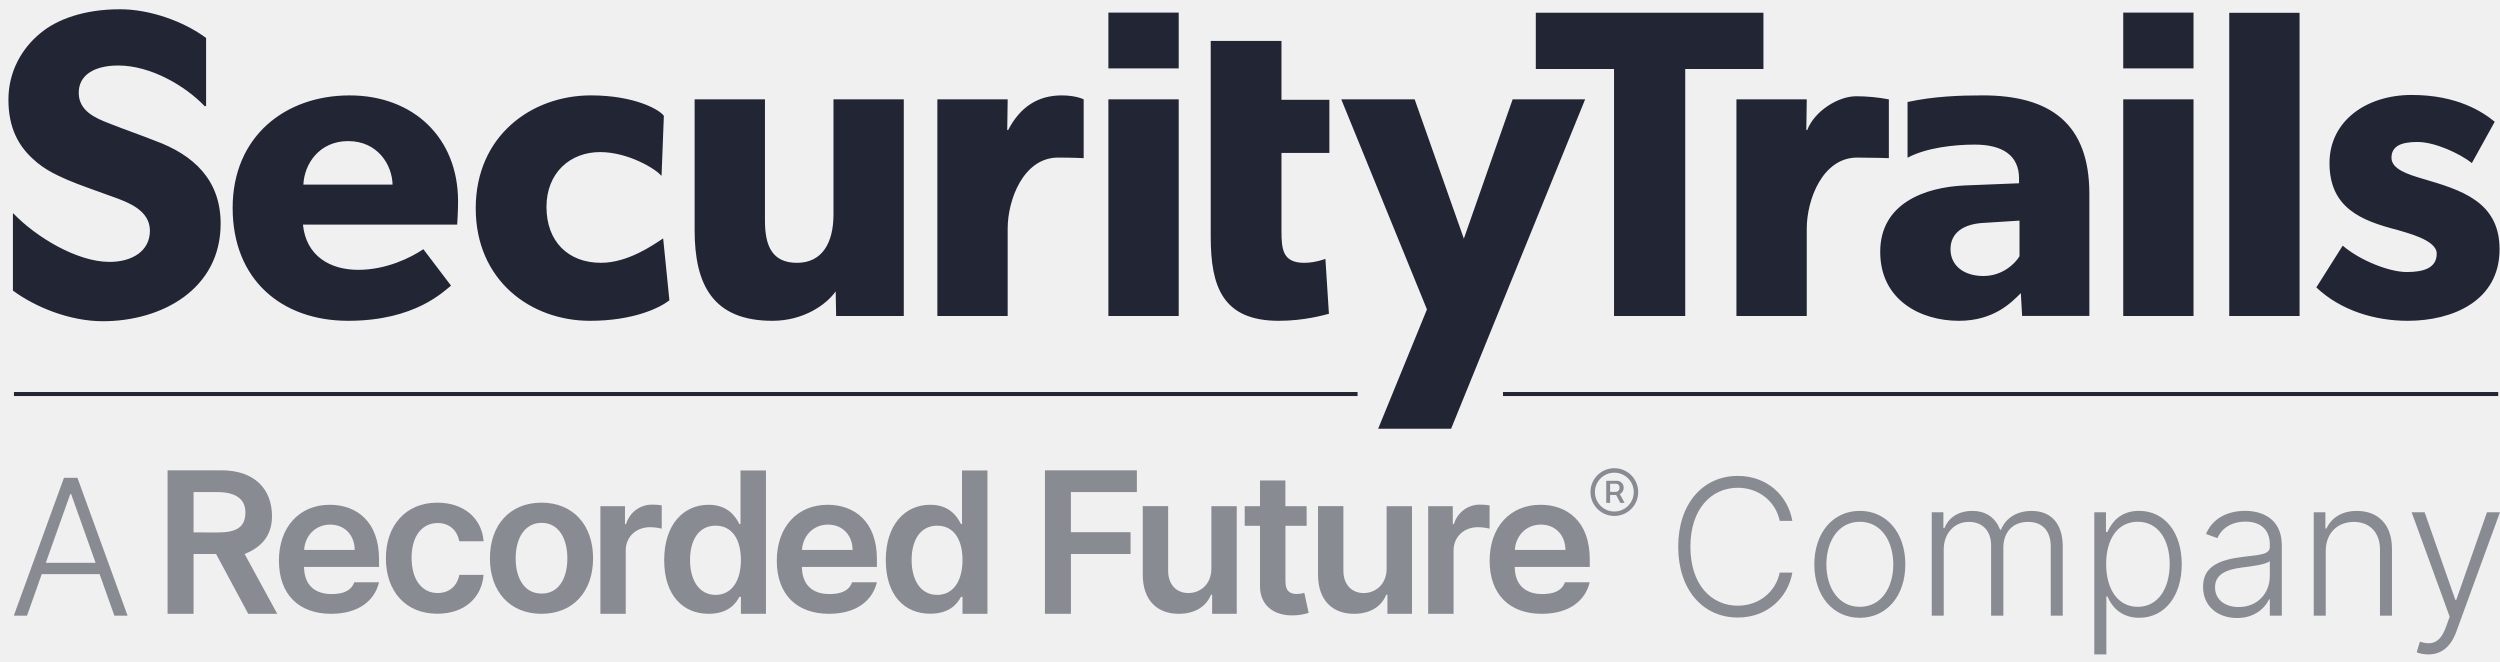
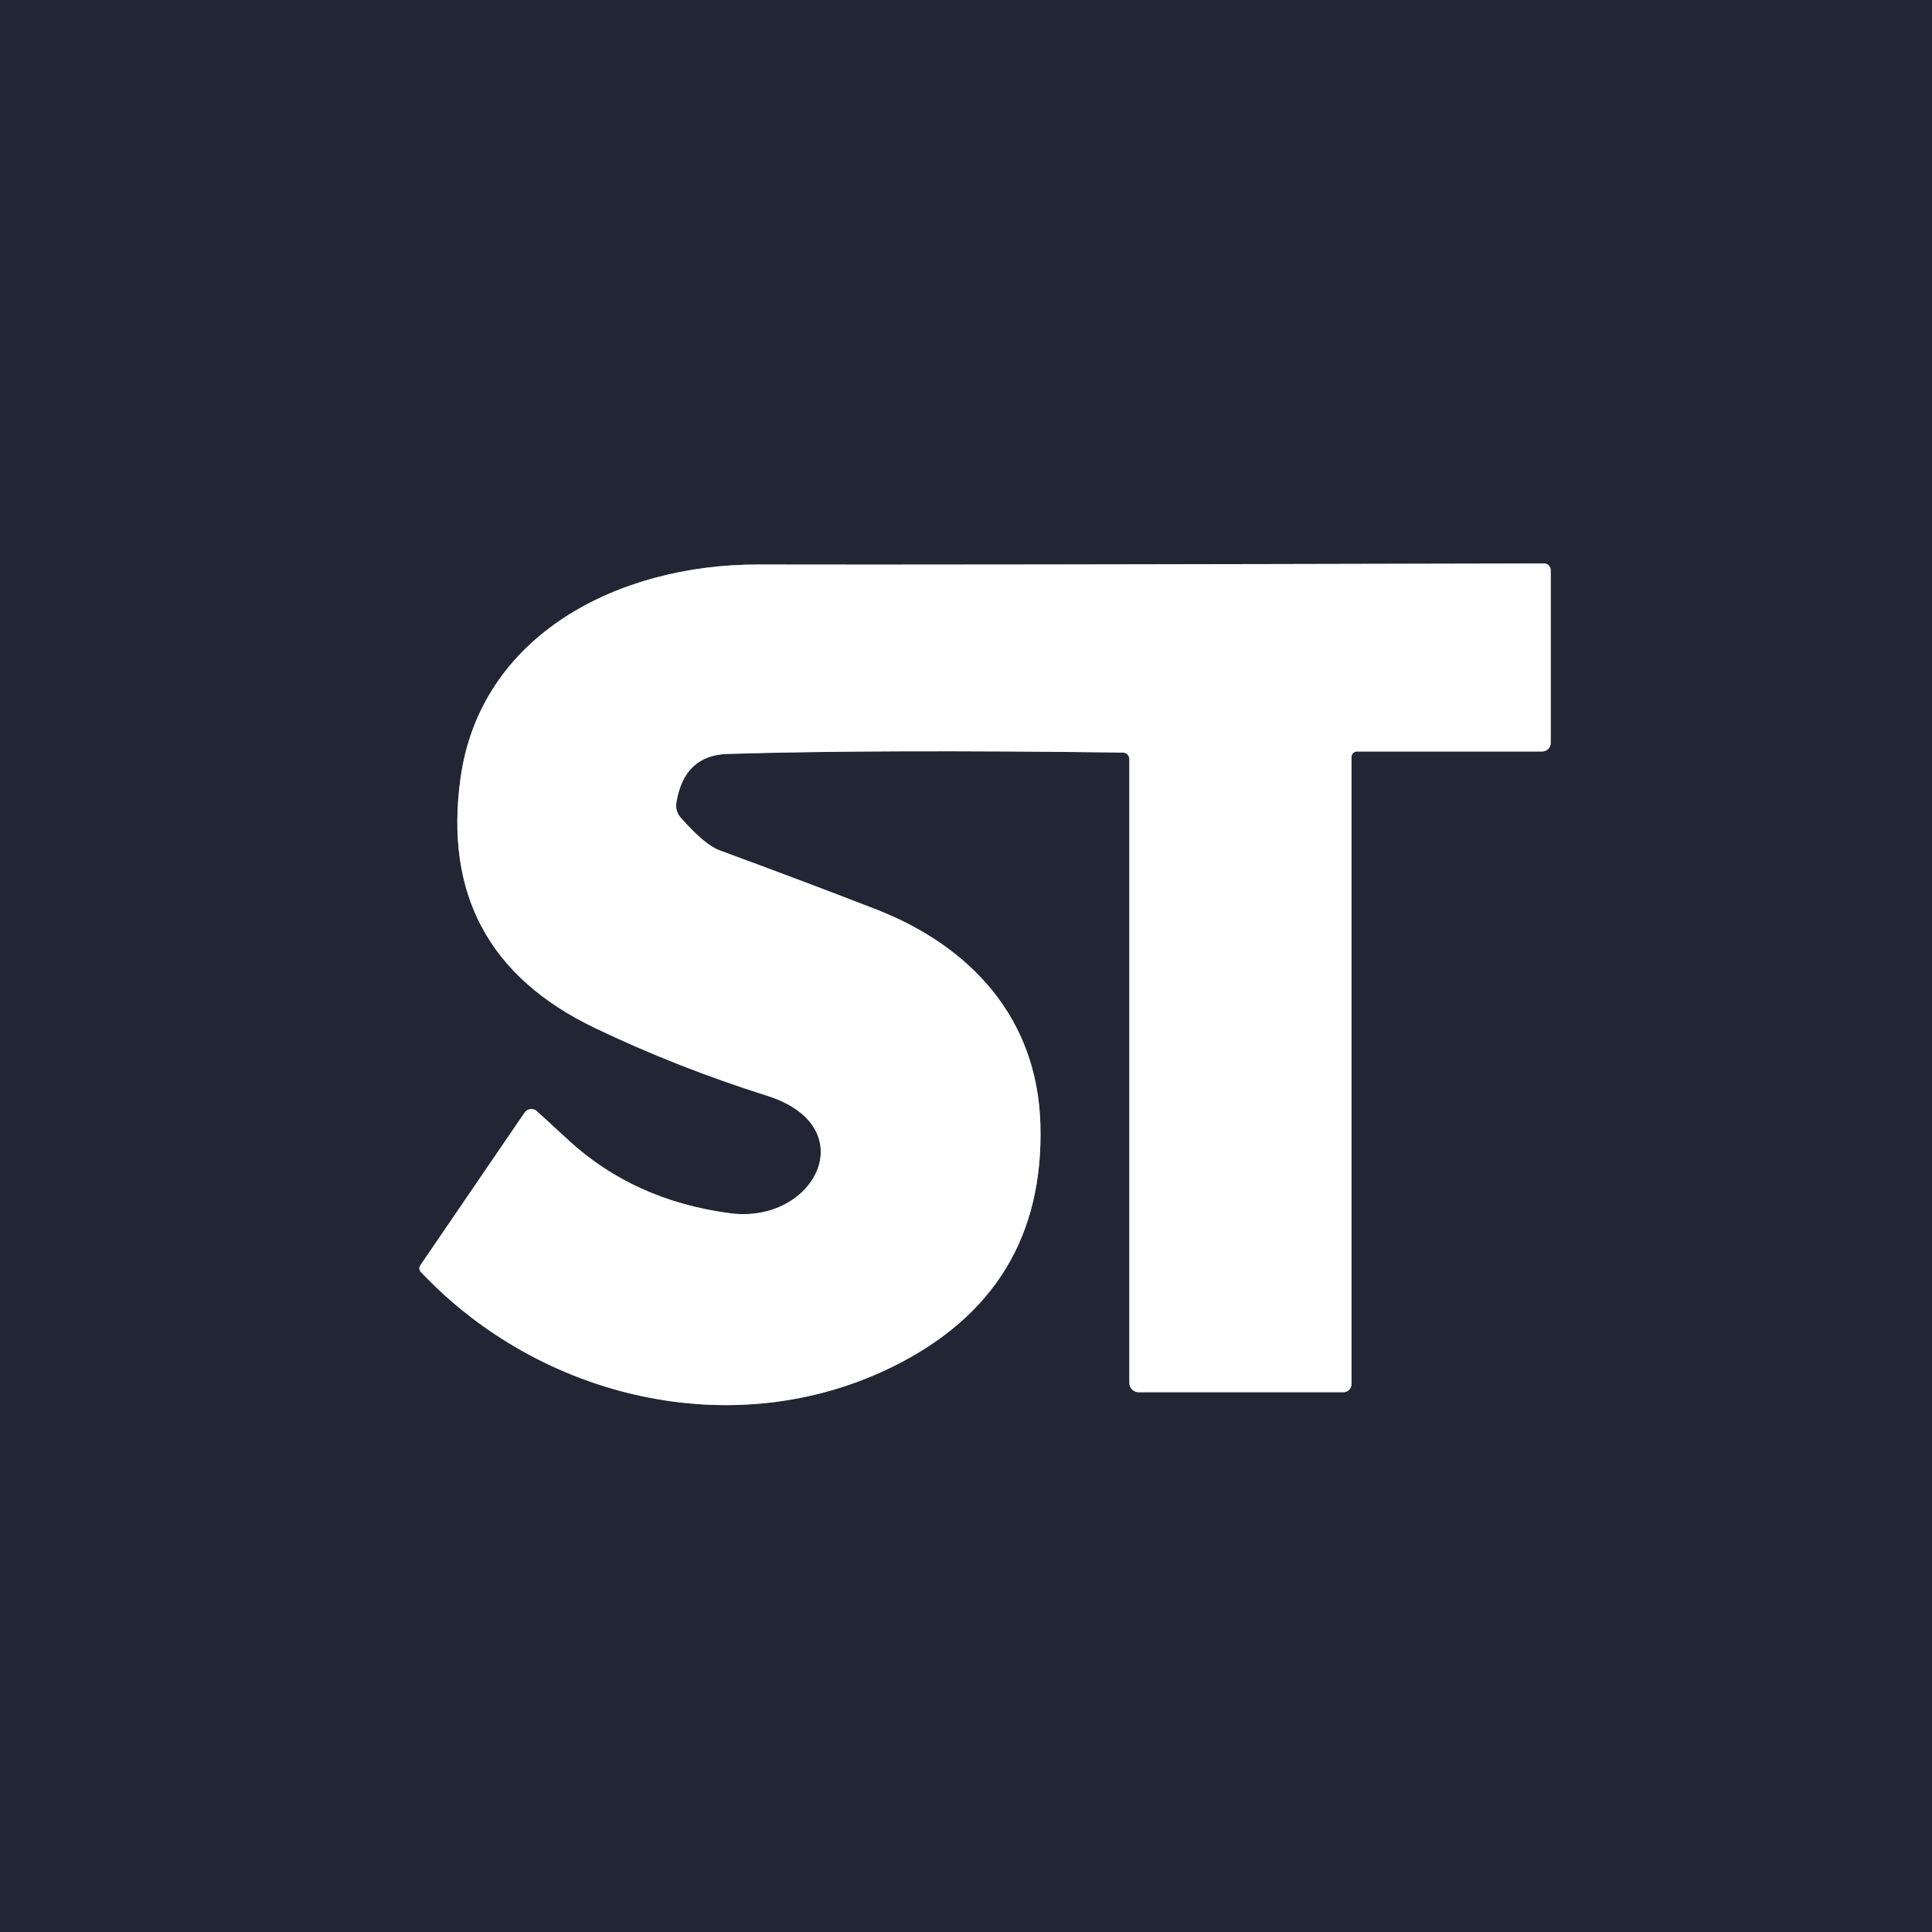
- <svg xmlns="http://www.w3.org/2000/svg" viewBox="0 0 155 41" width="155" height="41">
-   <g fill="none" fill-rule="evenodd" style="fill: none !important;">
-     <path d="M21.589 8.748c-1.798 0-2.724 1.417-2.78 2.697h5.53c-.026-1.226-.925-2.697-2.75-2.697m6.756 5.176h-9.562c.19 1.934 1.661 2.806 3.432 2.806 1.744 0 3.27-.763 4.033-1.28l1.716 2.26c-.436.328-2.207 2.18-6.375 2.18-4.141 0-7.165-2.56-7.165-7.001 0-4.44 3.27-6.974 7.247-6.974S28.4 8.557 28.4 12.48c0 .654-.055 1.444-.055 1.444M51.84 19.59l-.028-1.525c-.572.817-1.988 1.825-3.922 1.825-3.705 0-4.823-2.261-4.823-5.612V6.16h4.36v7.519c0 1.552.436 2.616 1.988 2.616 1.553 0 2.261-1.227 2.261-2.998V6.16h4.359v13.43H51.84Zm15.348-9.785s-.64-.035-1.587-.035c-2.153 0-3.125 2.624-3.125 4.394v5.426h-4.36V6.16h4.36l-.028 1.906h.055c.762-1.47 1.88-2.151 3.323-2.151.9 0 1.362.245 1.362.245v3.645Zm49.922 0s-1.019-.035-1.966-.035c-2.152 0-3.125 2.624-3.125 4.394v5.426h-4.36V6.16h4.36l-.028 1.906h.055c.464-1.197 1.927-2.099 3.045-2.099a11.1 11.1 0 0 1 2.018.193v3.645ZM68.72 19.59h4.36V6.16h-4.36zM79.451 9.483v4.822c0 1.172.082 1.99 1.416 1.99.682 0 1.308-.246 1.308-.246l.218 3.406c-.327.08-1.526.435-3.106.435-3.487 0-4.222-2.125-4.222-5.203V2.537h4.386v3.65h2.97v3.296h-2.97Z" fill="currentColor" style="fill: rgb(34, 37, 52) !important;" />
-     <path fill="currentColor" d="M104.484 4.28v15.31h-4.414V4.28h-4.85V.791h14.113V4.28zm33.729 15.31h4.36V.793h-4.36zm11.066.3c-2.017 0-4.141-.626-5.667-2.07l1.635-2.589c1.09.927 2.887 1.635 3.977 1.635 1.09 0 1.853-.272 1.853-1.144 0-.872-1.962-1.308-2.452-1.47-2.234-.573-4.196-1.363-4.196-4.142 0-2.616 2.289-4.223 5.095-4.223 2.806 0 4.386 1.035 5.149 1.662l-1.417 2.56c-.762-.598-2.288-1.307-3.378-1.307-1.035 0-1.607.273-1.607.981 0 .709 1.035 1.035 1.962 1.307 2.315.682 4.74 1.39 4.74 4.36 0 3.214-2.915 4.44-5.694 4.44M68.72 4.24h4.36V.783h-4.36zm62.92 15.35h4.358V6.16h-4.358zm0-15.35h4.358V.783h-4.358zM41.104 14.788c-.615.406-2.169 1.506-3.845 1.506-2.043 0-3.378-1.335-3.378-3.46s1.471-3.405 3.324-3.405c1.765 0 3.493 1.075 3.78 1.455l.032-.01.142-3.69c-.236-.362-1.776-1.27-4.526-1.27-3.678 0-7.138 2.507-7.138 7.002 0 4.468 3.406 6.974 7.083 6.974 2.73 0 4.36-.823 4.925-1.271l-.386-3.825-.013-.006Zm84.105 1.098c-.273.463-1.063 1.226-2.234 1.226-1.199 0-2.044-.627-2.044-1.663 0-1.007.79-1.58 2.126-1.634l2.152-.136v2.207Zm-2.288-9.972c-1.403 0-3.03.056-4.653.41V9.78c1.13-.612 2.863-.815 4.162-.815 1.743 0 2.751.681 2.751 2.098v.3l-3.378.135c-2.478.11-5.23 1.118-5.23 4.114 0 2.997 2.506 4.278 4.876 4.278 2.18 0 3.269-1.145 3.842-1.717l.081 1.416h4.168v-7.573c0-4.359-2.424-6.103-6.62-6.103ZM9.594 8.72c-.6-.245-1.989-.735-2.806-1.062-.844-.327-1.907-.762-1.907-1.907 0-1.144 1.035-1.69 2.452-1.69 1.988 0 4.137 1.238 5.372 2.536l.073-.035V2.354c-1.37-1.02-3.472-1.78-5.336-1.78-2.18 0-3.896.6-4.958 1.5C1.394 2.971.522 4.388.522 6.186c0 1.771.654 2.86 1.472 3.623.817.79 1.77 1.145 2.233 1.362.627.273 2.043.764 2.86 1.063.818.3 2.208.79 2.208 2.07 0 1.254-1.09 1.934-2.507 1.934-2.015 0-4.567-1.55-5.96-3.006l-.027.014v4.77c1.371 1.014 3.507 1.9 5.578 1.9 3.651 0 7.301-1.988 7.301-6.048 0-2.724-1.688-4.276-4.086-5.148" style="fill: rgb(34, 37, 52) !important;" />
-     <path fill="currentColor" d="m89.968 26.582 8.31-20.423h-4.494l-3.025 8.637-3.05-8.636h-4.55l5.312 13.023-3.026 7.399z" style="fill: rgb(34, 37, 52) !important;" />
-     <path stroke="currentColor" stroke-width=".25" d="M93.186 24.43h61.703m-154.024 0h83.304" opacity="1" style="fill: none !important; stroke: rgb(34, 37, 52) !important; stroke-width: 0.25px !important; opacity: 1 !important;" />
-     <path d="m5.927 34.895-1.515-4.257h-.058l-1.515 4.257h3.088ZM.857 38.17l3.108-8.546H4.8l3.109 8.546H7.09l-.914-2.574H2.588l-.913 2.574H.857Zm109.485-5.875c-.238-1.169-1.26-2.053-2.6-2.053-1.618 0-2.937 1.289-2.937 3.655 0 2.375 1.319 3.656 2.937 3.656 1.34 0 2.362-.88 2.6-2.053h.785c-.28 1.568-1.565 2.787-3.385 2.787-2.157 0-3.693-1.715-3.693-4.39s1.536-4.39 3.693-4.39c1.82 0 3.105 1.215 3.385 2.788h-.785Zm7.041 2.7c0-1.435-.743-2.646-2.075-2.646-1.33 0-2.073 1.21-2.073 2.646 0 1.435.743 2.629 2.073 2.629 1.332 0 2.075-1.194 2.075-2.63m-4.895 0c0-1.965 1.16-3.32 2.82-3.32 1.661 0 2.822 1.355 2.822 3.32 0 1.954-1.16 3.31-2.822 3.31-1.66 0-2.82-1.356-2.82-3.31m7.28-3.234h.722v.986h.067c.255-.664.88-1.068 1.719-1.068.884 0 1.447.438 1.732 1.164h.054c.288-.71.964-1.164 1.9-1.164 1.188 0 1.927.763 1.927 2.199v4.294h-.743v-4.294c0-1.01-.563-1.52-1.41-1.52-.977 0-1.528.672-1.528 1.595v4.219h-.76v-4.36c0-.87-.509-1.454-1.385-1.454-.89 0-1.552.71-1.552 1.707v4.107h-.743v-6.41Zm12.771 5.864c1.276 0 1.982-1.16 1.982-2.654 0-1.478-.692-2.621-1.982-2.621-1.252 0-1.958 1.085-1.958 2.62 0 1.548.718 2.655 1.958 2.655Zm-2.692-5.863h.722v1.222h.092c.259-.576.78-1.31 1.957-1.31 1.586 0 2.65 1.332 2.65 3.31 0 1.986-1.068 3.32-2.637 3.32-1.164 0-1.715-.733-1.97-1.322h-.067v3.593h-.747v-8.813Zm10.882 3.952v-.927c-.217.213-1.152.33-1.678.393-1.085.133-1.719.459-1.719 1.234 0 .776.626 1.223 1.465 1.223 1.186 0 1.932-.872 1.932-1.923m-4.14.667c0-1.268 1.015-1.674 2.462-1.853 1.078-.133 1.678-.141 1.678-.625v-.15c0-.877-.538-1.411-1.51-1.411-.926 0-1.507.472-1.74 1.022l-.706-.255c.434-1.047 1.444-1.435 2.425-1.435.98 0 2.274.425 2.274 2.145v4.352h-.743v-1.013h-.046c-.267.567-.918 1.16-1.987 1.16-1.163 0-2.107-.702-2.107-1.937m7.606 1.79h-.743v-6.41h.722v1.006h.067c.3-.655.947-1.089 1.887-1.089 1.292 0 2.173.822 2.173 2.342v4.152h-.743v-4.106c0-1.048-.634-1.707-1.619-1.707-1.01 0-1.744.688-1.744 1.807v4.006Zm5.64 2.27.2-.654c.756.238 1.256.067 1.611-.902l.234-.65-2.358-6.473h.805l1.903 5.429h.059l1.903-5.43h.806l-2.714 7.424c-.341.93-.93 1.39-1.731 1.39-.292 0-.568-.063-.718-.133M13.487 33.013c1.197 0 1.728-.335 1.728-1.251 0-.772-.538-1.253-1.74-1.253H12v2.5l1.486.004Zm-3.096-3.854h3.336c2.041 0 3.137 1.147 3.137 2.846 0 1.206-.65 1.921-1.697 2.343l2.022 3.708h-1.798l-1.994-3.708H12v3.708h-1.61V29.16Zm13.534 5.456c0-2.038 1.234-3.45 3.19-3.45 1.628 0 2.758.952 2.867 2.393h-1.505c-.12-.643-.585-1.13-1.342-1.13-.97 0-1.616.809-1.616 2.155 0 1.347.634 2.185 1.616 2.185.69 0 1.208-.412 1.342-1.128h1.504c-.113 1.415-1.182 2.411-2.86 2.411-1.993.005-3.196-1.416-3.196-3.436m11.251 0c0-1.222-.531-2.198-1.595-2.198-1.063 0-1.611.976-1.611 2.198s.53 2.187 1.613 2.187c1.081 0 1.593-.97 1.593-2.19v.003Zm-4.8 0c0-2.068 1.242-3.45 3.197-3.45s3.198 1.383 3.198 3.45-1.243 3.441-3.198 3.441c-1.955 0-3.198-1.378-3.198-3.44Zm6.847-3.232h1.525v1.112h.069a1.667 1.667 0 0 1 1.645-1.208c.19 0 .379.014.566.044v1.446a3.076 3.076 0 0 0-.73-.09c-.864 0-1.504.599-1.504 1.445v3.924h-1.57v-6.673Zm8.713 3.336c0-1.295-.557-2.127-1.569-2.127-1.047 0-1.585.892-1.585 2.127 0 1.235.547 2.164 1.585 2.164 1.004 0 1.569-.87 1.569-2.164Zm-4.757.01c0-2.226 1.212-3.433 2.754-3.433 1.178 0 1.668.709 1.907 1.197h.072V29.17h1.577v8.886h-1.553v-1.051h-.096c-.247.486-.76 1.051-1.907 1.051-1.573 0-2.754-1.13-2.754-3.328Zm18.496-.01c0-1.295-.557-2.127-1.568-2.127-1.048 0-1.586.892-1.586 2.127 0 1.235.546 2.164 1.586 2.164 1.004 0 1.568-.87 1.568-2.164m-4.757.01c0-2.226 1.211-3.433 2.754-3.433 1.178 0 1.668.709 1.908 1.197h.065V29.17h1.577v8.886h-1.547v-1.051h-.095c-.249.486-.766 1.045-1.911 1.045-1.574 0-2.75-1.123-2.75-3.322m9.867-5.569h5.7v1.35h-4.09v2.489h3.698v1.35h-3.697v3.709h-1.611zm10.318 2.224h1.573v6.673h-1.524V36.87h-.068c-.305.746-1.01 1.186-2.009 1.186-1.311 0-2.224-.821-2.224-2.424v-4.253h1.573v4.01c0 .847.504 1.38 1.26 1.38.695 0 1.42-.503 1.42-1.52v-3.866Zm5.91 1.216h-1.316v3.456c0 .634.316.772.713.772.154-.004.308-.026.458-.065l.266 1.236c-.3.097-.614.15-.93.155-1.182.035-2.094-.582-2.086-1.837V32.6h-.947v-1.216h.947v-1.595h1.574v1.595h1.316l.005 1.216Zm4.958-1.216h1.572v6.673H86.02V36.87h-.07c-.304.746-1.007 1.186-2.007 1.186-1.311 0-2.225-.821-2.225-2.424v-4.253h1.573v4.01c0 .847.505 1.38 1.26 1.38.695 0 1.42-.503 1.42-1.52v-3.866Zm2.575 0h1.526v1.112h.07a1.667 1.667 0 0 1 1.646-1.208c.19 0 .378.014.565.044v1.446a3.071 3.071 0 0 0-.73-.09c-.865 0-1.503.599-1.503 1.445v3.924h-1.574v-6.673Zm11.619-.886a.243.243 0 0 0 .243-.265.223.223 0 0 0-.238-.24h-.344v.5l.339.005Zm-.579-.688h.656a.419.419 0 0 1 .425.412v.016a.436.436 0 0 1-.235.398l.29.543h-.265l-.257-.49h-.374v.49h-.24v-1.37Zm1.706.7a1.204 1.204 0 1 0 0 .002v-.003Zm-2.684 0a1.48 1.48 0 1 1 2.96 0 1.48 1.48 0 0 1-2.96 0Zm-1.551 3.585c-.008-.908-.616-1.569-1.52-1.569-.939 0-1.57.718-1.617 1.569h3.137Zm-4.701.665c0-2.06 1.248-3.463 3.16-3.463 1.641 0 3.048 1.03 3.048 3.37v.483h-4.652c.013 1.143.686 1.682 1.703 1.682.678 0 1.196-.165 1.411-.73h1.534c-.277 1.159-1.293 1.955-2.967 1.955-2.008 0-3.237-1.204-3.237-3.297Zm-39.497-.665c-.007-.908-.616-1.569-1.52-1.569-.938 0-1.568.718-1.616 1.569h3.137Zm-4.699.665c0-2.06 1.247-3.463 3.158-3.463 1.643 0 3.05 1.03 3.05 3.37v.483h-4.651c.013 1.143.687 1.682 1.702 1.682.678 0 1.196-.165 1.413-.73h1.534c-.28 1.159-1.294 1.955-2.968 1.955-2.009 0-3.238-1.204-3.238-3.297Zm-26.167-.665c-.01-.908-.618-1.569-1.52-1.569-.94 0-1.57.718-1.617 1.569h3.137Zm-4.701.665c0-2.06 1.246-3.463 3.158-3.463 1.643 0 3.05 1.03 3.05 3.37v.483H18.85c.013 1.143.687 1.682 1.704 1.682.678 0 1.196-.165 1.412-.73h1.533c-.277 1.159-1.293 1.955-2.968 1.955-2.008 0-3.237-1.204-3.237-3.297Z" opacity=".5" fill="currentColor" style="fill: rgb(34, 37, 52) !important; opacity: 0.5 !important;" />
-   </g>
+ <svg xmlns="http://www.w3.org/2000/svg" version="1.1" viewBox="0.00 0.00 128.00 128.00" width="128" height="128">
+   <path stroke="#91929a" stroke-width="2.00" fill="none" stroke-linecap="butt" vector-effect="non-scaling-stroke" d="   M 75.44 92.24   L 89.00 92.24   A 0.54 0.54 0.0 0 0 89.54 91.70   L 89.54 50.15   A 0.36 0.36 0.0 0 1 89.90 49.79   L 102.17 49.79   A 0.57 0.57 0.0 0 0 102.74 49.22   L 102.74 37.78   A 0.45 0.44 -90.0 0 0 102.30 37.33   Q 61.92 37.43 50.22 37.40   C 40.93 37.39 31.82 42.08 30.51 51.56   Q 28.91 63.08 39.42 68.11   Q 44.82 70.70 50.83 72.60   C 57.29 74.65 54.00 81.12 48.36 80.38   Q 42.00 79.54 37.64 75.52   Q 35.56 73.60 35.51 73.57   A 0.55 0.54 -55.7 0 0 34.75 73.72   L 27.84 83.84   A 0.35 0.35 0.0 0 0 27.88 84.27   C 35.83 92.70 48.65 95.72 59.14 90.55   Q 69.23 85.57 68.93 74.52   C 68.74 67.42 64.27 62.66 58.00 60.23   Q 52.91 58.26 47.68 56.34   Q 46.69 55.98 45.09 54.16   A 1.20 1.18 -61.4 0 1 44.81 53.18   Q 45.32 50.04 48.20 49.95   Q 58.14 49.65 74.40 49.86   A 0.43 0.43 0.0 0 1 74.82 50.29   L 74.82 91.61   A 0.63 0.62 90.0 0 0 75.44 92.24" />
+   <path fill="#222534" d="   M 128.00 0.00   L 128.00 128.00   L 0.00 128.00   L 0.00 0.00   L 128.00 0.00   Z   M 75.44 92.24   L 89.00 92.24   A 0.54 0.54 0.0 0 0 89.54 91.70   L 89.54 50.15   A 0.36 0.36 0.0 0 1 89.90 49.79   L 102.17 49.79   A 0.57 0.57 0.0 0 0 102.74 49.22   L 102.74 37.78   A 0.45 0.44 -90.0 0 0 102.30 37.33   Q 61.92 37.43 50.22 37.40   C 40.93 37.39 31.82 42.08 30.51 51.56   Q 28.91 63.08 39.42 68.11   Q 44.82 70.70 50.83 72.60   C 57.29 74.65 54.00 81.12 48.36 80.38   Q 42.00 79.54 37.64 75.52   Q 35.56 73.60 35.51 73.57   A 0.55 0.54 -55.7 0 0 34.75 73.72   L 27.84 83.84   A 0.35 0.35 0.0 0 0 27.88 84.27   C 35.83 92.70 48.65 95.72 59.14 90.55   Q 69.23 85.57 68.93 74.52   C 68.74 67.42 64.27 62.66 58.00 60.23   Q 52.91 58.26 47.68 56.34   Q 46.69 55.98 45.09 54.16   A 1.20 1.18 -61.4 0 1 44.81 53.18   Q 45.32 50.04 48.20 49.95   Q 58.14 49.65 74.40 49.86   A 0.43 0.43 0.0 0 1 74.82 50.29   L 74.82 91.61   A 0.63 0.62 90.0 0 0 75.44 92.24   Z" />
+   <path fill="#ffffff" d="   M 74.82 91.61   L 74.82 50.29   A 0.43 0.43 0.0 0 0 74.40 49.86   Q 58.14 49.65 48.20 49.95   Q 45.32 50.04 44.81 53.18   A 1.20 1.18 -61.4 0 0 45.09 54.16   Q 46.69 55.98 47.68 56.34   Q 52.91 58.26 58.00 60.23   C 64.27 62.66 68.74 67.42 68.93 74.52   Q 69.23 85.57 59.14 90.55   C 48.65 95.72 35.83 92.70 27.88 84.27   A 0.35 0.35 0.0 0 1 27.84 83.84   L 34.75 73.72   A 0.55 0.54 -55.7 0 1 35.51 73.57   Q 35.56 73.60 37.64 75.52   Q 42.00 79.54 48.36 80.38   C 54.00 81.12 57.29 74.65 50.83 72.60   Q 44.82 70.70 39.42 68.11   Q 28.91 63.08 30.51 51.56   C 31.82 42.08 40.93 37.39 50.22 37.40   Q 61.92 37.43 102.30 37.33   A 0.45 0.44 90.0 0 1 102.74 37.78   L 102.74 49.22   A 0.57 0.57 0.0 0 1 102.17 49.79   L 89.90 49.79   A 0.36 0.36 0.0 0 0 89.54 50.15   L 89.54 91.70   A 0.54 0.54 0.0 0 1 89.00 92.24   L 75.44 92.24   A 0.63 0.62 -90.0 0 1 74.82 91.61   Z" />
</svg>
